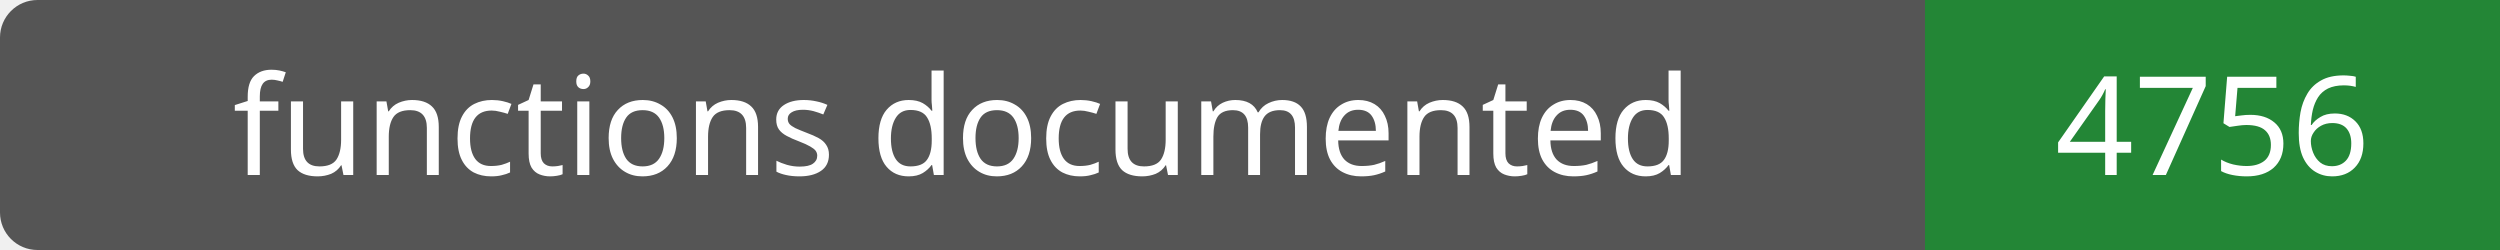
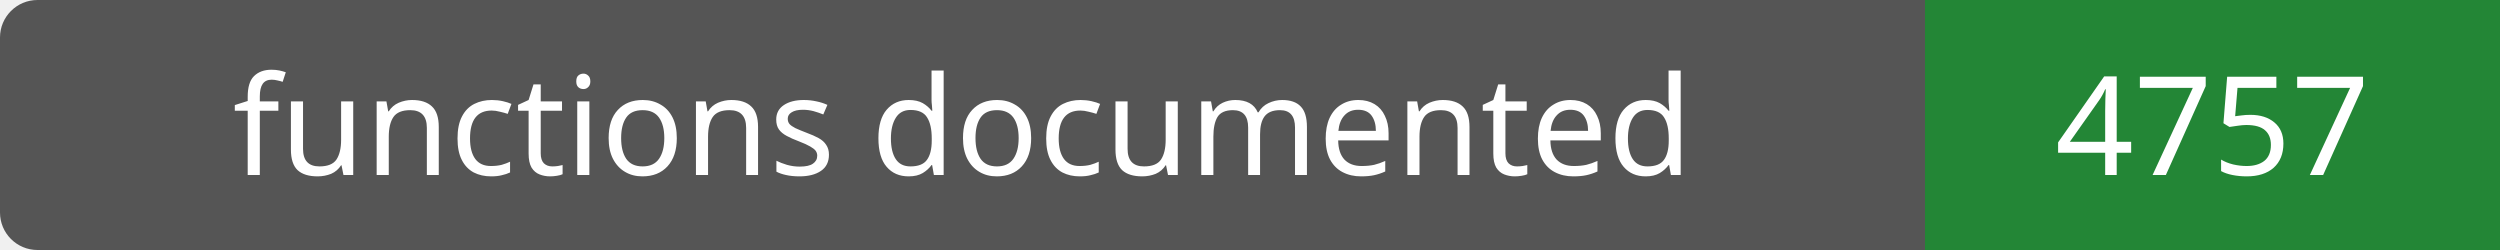
- <svg xmlns="http://www.w3.org/2000/svg" width="200" height="20" role="img" aria-label="functions documented: 4756">
+ <svg xmlns="http://www.w3.org/2000/svg" width="200" height="20" role="img" aria-label="functions documented: 4757">
  <rect width="200" height="20" rx="3" fill="#555" />
  <path fill="#238636" d="M154 0h46v20H154z" />
  <g fill="#fff" text-anchor="middle" font-family="Verdana,sans-serif" font-size="11">
    <text x="77.0" y="14">functions documented</text>
-     <text x="177.0" y="14">4756</text>
+     <text x="177.0" y="14">4757</text>
  </g>
</svg>
